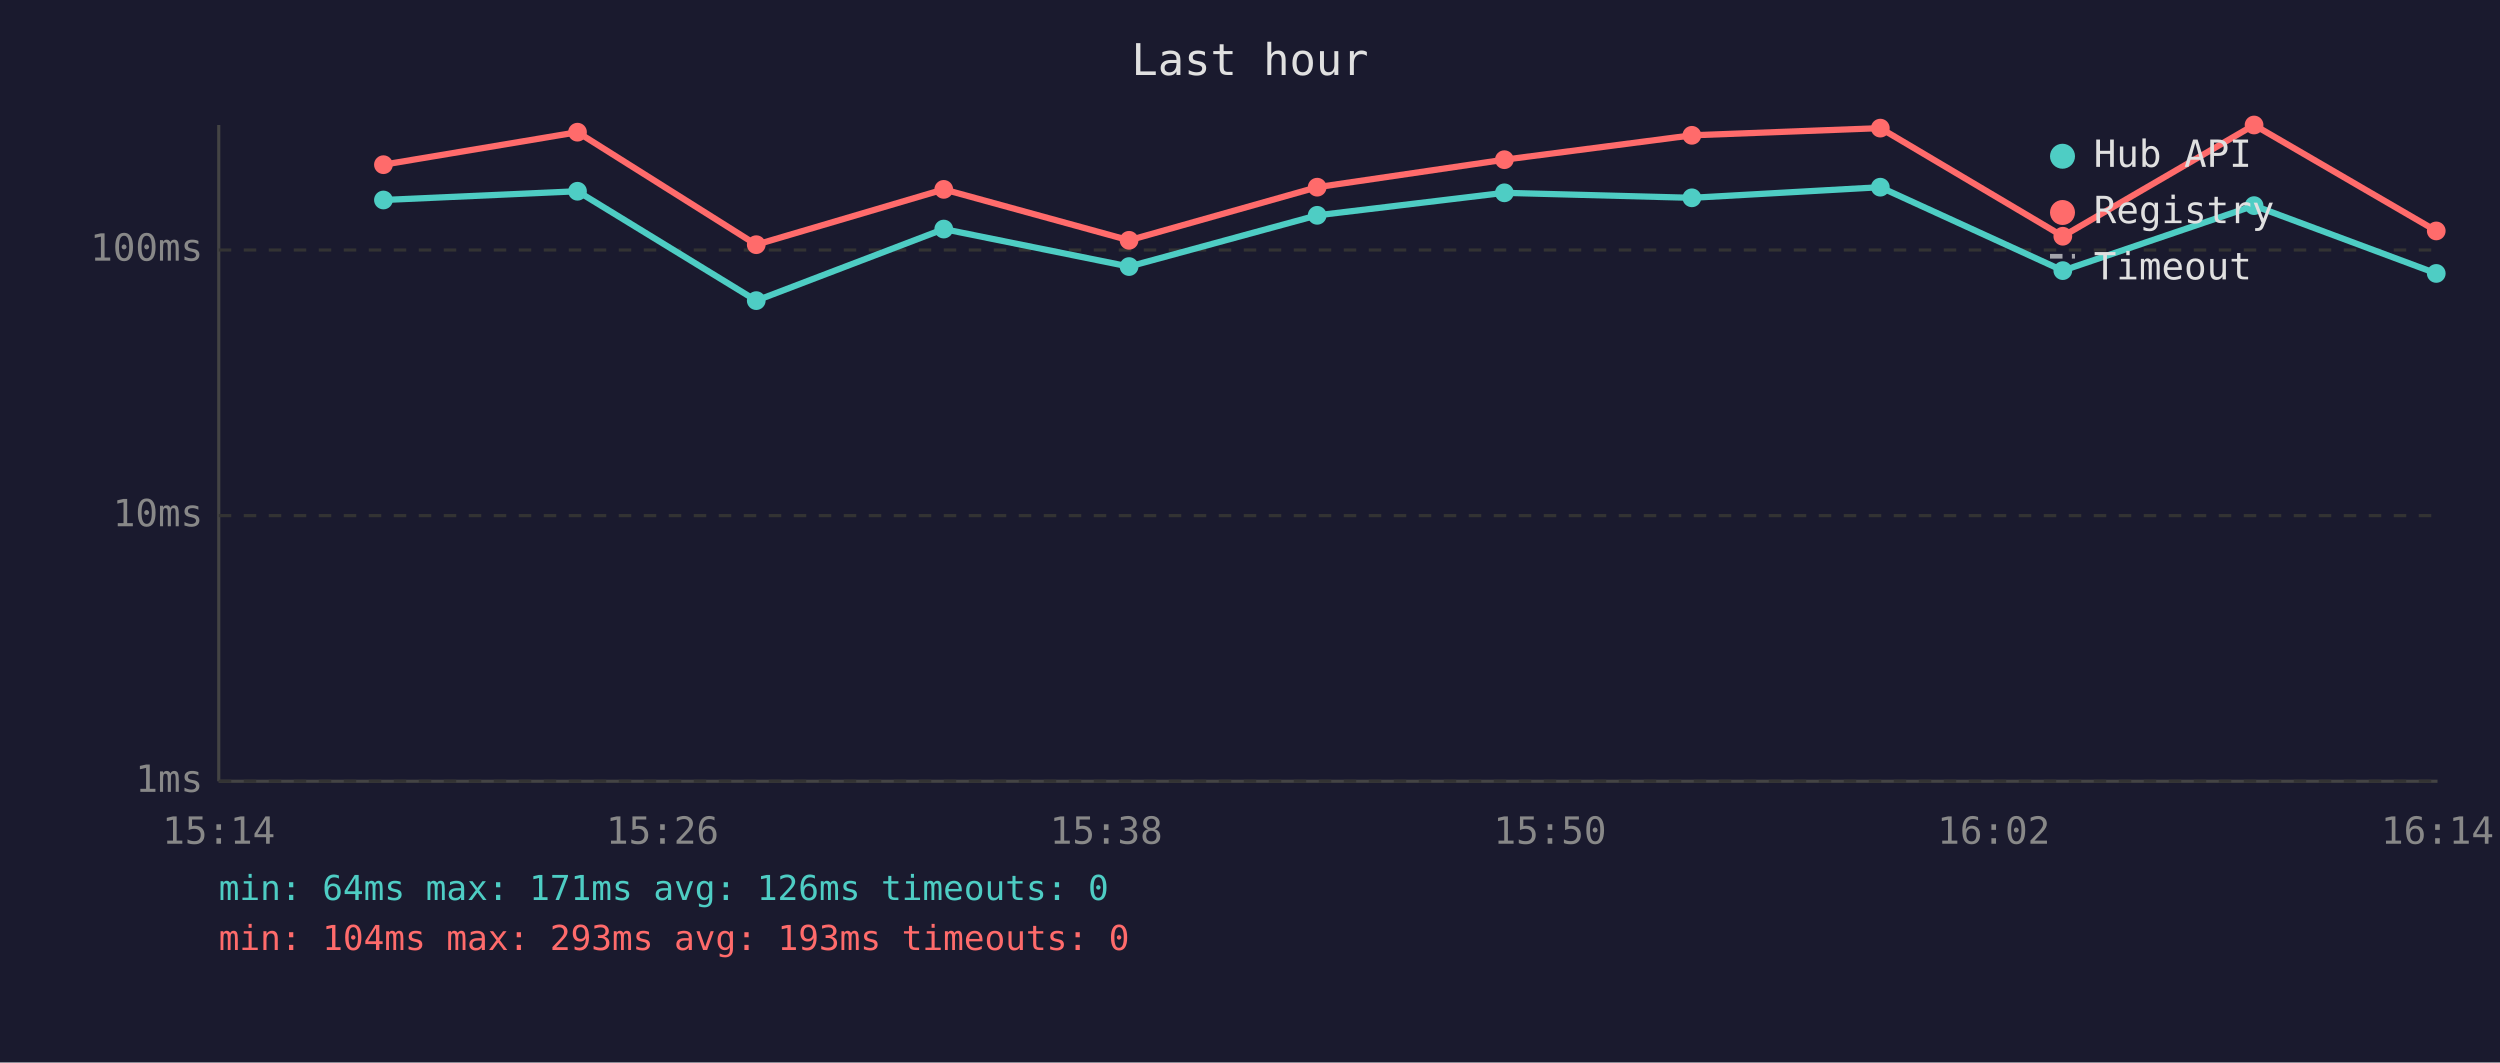
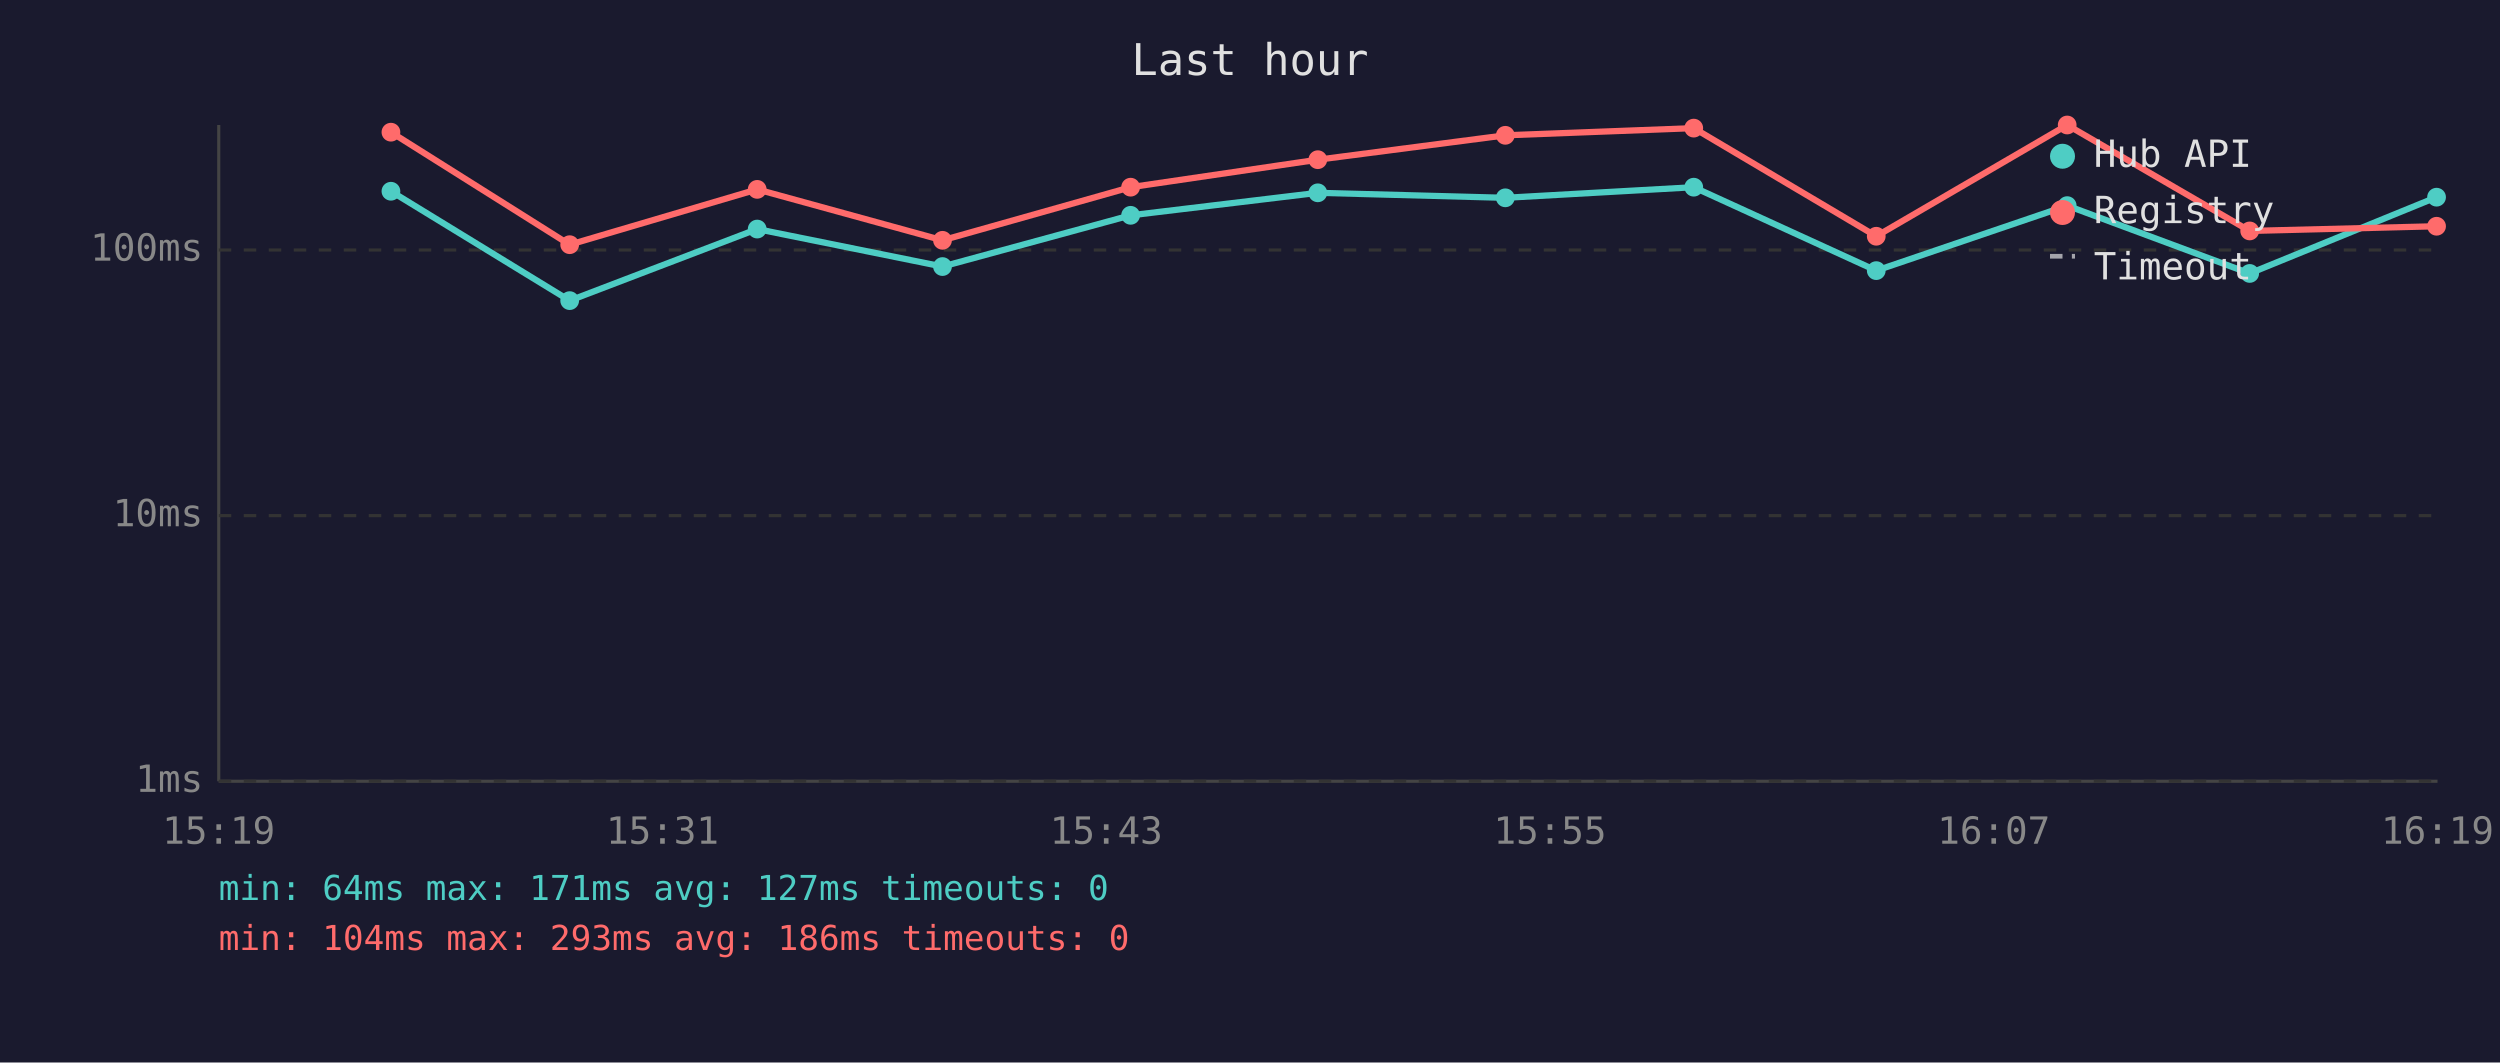
<svg xmlns="http://www.w3.org/2000/svg" viewBox="0 0 800 340" font-family="monospace" font-size="12">
  <rect width="800" height="340" fill="#1a1a2e" />
  <text x="400" y="24" fill="#e0e0e0" font-size="14" text-anchor="middle">Last hour</text>
  <line x1="70" y1="40" x2="70" y2="250" stroke="#444" stroke-width="1" />
  <line x1="70" y1="250" x2="780" y2="250" stroke="#444" stroke-width="1" />
  <line x1="70" y1="250" x2="780" y2="250" stroke="#333" stroke-width="1" stroke-dasharray="4" />
  <text x="65" y="250" fill="#888" text-anchor="end" dominant-baseline="middle">1ms</text>
  <line x1="70" y1="165" x2="780" y2="165" stroke="#333" stroke-width="1" stroke-dasharray="4" />
  <text x="65" y="165" fill="#888" text-anchor="end" dominant-baseline="middle">10ms</text>
  <line x1="70" y1="80" x2="780" y2="80" stroke="#333" stroke-width="1" stroke-dasharray="4" />
  <text x="65" y="80" fill="#888" text-anchor="end" dominant-baseline="middle">100ms</text>
-   <text x="70" y="270" fill="#888" text-anchor="middle">15:14</text>
-   <text x="212" y="270" fill="#888" text-anchor="middle">15:26</text>
-   <text x="354" y="270" fill="#888" text-anchor="middle">15:38</text>
-   <text x="496" y="270" fill="#888" text-anchor="middle">15:50</text>
-   <text x="638" y="270" fill="#888" text-anchor="middle">16:02</text>
-   <text x="780" y="270" fill="#888" text-anchor="middle">16:14</text>
-   <polyline points="122.7,64.0 184.8,61.2 242.0,96.2 302.0,73.3 361.3,85.3 421.5,68.9 481.4,61.7 541.4,63.3 601.7,59.9 660.1,86.6 721.3,65.8 779.6,87.5" fill="none" stroke="#4ecdc4" stroke-width="2" opacity="1" />
-   <circle cx="122.7" cy="64.0" r="3" fill="#4ecdc4" />
-   <circle cx="184.8" cy="61.2" r="3" fill="#4ecdc4" />
-   <circle cx="242.0" cy="96.2" r="3" fill="#4ecdc4" />
-   <circle cx="302.0" cy="73.3" r="3" fill="#4ecdc4" />
-   <circle cx="361.3" cy="85.3" r="3" fill="#4ecdc4" />
-   <circle cx="421.5" cy="68.9" r="3" fill="#4ecdc4" />
-   <circle cx="481.4" cy="61.7" r="3" fill="#4ecdc4" />
-   <circle cx="541.4" cy="63.3" r="3" fill="#4ecdc4" />
-   <circle cx="601.7" cy="59.9" r="3" fill="#4ecdc4" />
-   <circle cx="660.1" cy="86.6" r="3" fill="#4ecdc4" />
-   <circle cx="721.3" cy="65.8" r="3" fill="#4ecdc4" />
-   <circle cx="779.6" cy="87.5" r="3" fill="#4ecdc4" />
-   <polyline points="122.7,52.7 184.8,42.3 242.0,78.3 302.0,60.6 361.3,76.9 421.5,59.9 481.4,51.1 541.4,43.3 601.7,41.0 660.1,75.6 721.3,40.0 779.6,73.9" fill="none" stroke="#ff6b6b" stroke-width="2" opacity="1" />
-   <circle cx="122.7" cy="52.7" r="3" fill="#ff6b6b" />
-   <circle cx="184.8" cy="42.3" r="3" fill="#ff6b6b" />
-   <circle cx="242.0" cy="78.3" r="3" fill="#ff6b6b" />
-   <circle cx="302.0" cy="60.6" r="3" fill="#ff6b6b" />
-   <circle cx="361.3" cy="76.9" r="3" fill="#ff6b6b" />
-   <circle cx="421.5" cy="59.9" r="3" fill="#ff6b6b" />
-   <circle cx="481.4" cy="51.1" r="3" fill="#ff6b6b" />
-   <circle cx="541.4" cy="43.3" r="3" fill="#ff6b6b" />
-   <circle cx="601.7" cy="41.0" r="3" fill="#ff6b6b" />
-   <circle cx="660.1" cy="75.6" r="3" fill="#ff6b6b" />
-   <circle cx="721.3" cy="40.0" r="3" fill="#ff6b6b" />
-   <circle cx="779.6" cy="73.9" r="3" fill="#ff6b6b" />
+   <text x="70" y="270" fill="#888" text-anchor="middle">15:19</text>
+   <text x="212" y="270" fill="#888" text-anchor="middle">15:31</text>
+   <text x="354" y="270" fill="#888" text-anchor="middle">15:43</text>
+   <text x="496" y="270" fill="#888" text-anchor="middle">15:55</text>
+   <text x="638" y="270" fill="#888" text-anchor="middle">16:07</text>
+   <text x="780" y="270" fill="#888" text-anchor="middle">16:19</text>
+   <polyline points="125.1,61.2 182.3,96.2 242.3,73.3 301.6,85.3 361.8,68.9 421.7,61.7 481.7,63.3 542.0,59.9 600.4,86.6 661.5,65.8 719.9,87.5 779.7,63.1" fill="none" stroke="#4ecdc4" stroke-width="2" opacity="1" />
+   <circle cx="125.1" cy="61.2" r="3" fill="#4ecdc4" />
+   <circle cx="182.3" cy="96.2" r="3" fill="#4ecdc4" />
+   <circle cx="242.3" cy="73.3" r="3" fill="#4ecdc4" />
+   <circle cx="301.6" cy="85.3" r="3" fill="#4ecdc4" />
+   <circle cx="361.8" cy="68.9" r="3" fill="#4ecdc4" />
+   <circle cx="421.7" cy="61.7" r="3" fill="#4ecdc4" />
+   <circle cx="481.7" cy="63.3" r="3" fill="#4ecdc4" />
+   <circle cx="542.0" cy="59.9" r="3" fill="#4ecdc4" />
+   <circle cx="600.4" cy="86.6" r="3" fill="#4ecdc4" />
+   <circle cx="661.5" cy="65.8" r="3" fill="#4ecdc4" />
+   <circle cx="719.9" cy="87.5" r="3" fill="#4ecdc4" />
+   <circle cx="779.7" cy="63.1" r="3" fill="#4ecdc4" />
+   <polyline points="125.1,42.3 182.3,78.3 242.3,60.6 301.6,76.9 361.8,59.9 421.7,51.1 481.7,43.3 542.0,41.0 600.4,75.6 661.5,40.0 719.9,73.9 779.7,72.4" fill="none" stroke="#ff6b6b" stroke-width="2" opacity="1" />
+   <circle cx="125.1" cy="42.3" r="3" fill="#ff6b6b" />
+   <circle cx="182.3" cy="78.3" r="3" fill="#ff6b6b" />
+   <circle cx="242.3" cy="60.6" r="3" fill="#ff6b6b" />
+   <circle cx="301.6" cy="76.9" r="3" fill="#ff6b6b" />
+   <circle cx="361.8" cy="59.9" r="3" fill="#ff6b6b" />
+   <circle cx="421.7" cy="51.1" r="3" fill="#ff6b6b" />
+   <circle cx="481.7" cy="43.3" r="3" fill="#ff6b6b" />
+   <circle cx="542.0" cy="41.0" r="3" fill="#ff6b6b" />
+   <circle cx="600.4" cy="75.6" r="3" fill="#ff6b6b" />
+   <circle cx="661.5" cy="40.0" r="3" fill="#ff6b6b" />
+   <circle cx="719.9" cy="73.9" r="3" fill="#ff6b6b" />
+   <circle cx="779.7" cy="72.4" r="3" fill="#ff6b6b" />
  <circle cx="660" cy="50" r="4" fill="#4ecdc4" />
  <text x="670" y="50" fill="#e0e0e0" dominant-baseline="middle">Hub API</text>
  <circle cx="660" cy="68" r="4" fill="#ff6b6b" />
  <text x="670" y="68" fill="#e0e0e0" dominant-baseline="middle">Registry</text>
  <line x1="656" y1="82" x2="664" y2="82" stroke="#e0e0e0" stroke-width="1.5" stroke-dasharray="4,3" opacity="0.7" />
  <text x="670" y="86" fill="#e0e0e0" dominant-baseline="middle">Timeout</text>
-   <text x="70" y="288" fill="#4ecdc4" font-size="11">min: 64ms  max: 171ms  avg: 126ms  timeouts: 0</text>
-   <text x="70" y="304" fill="#ff6b6b" font-size="11">min: 104ms  max: 293ms  avg: 193ms  timeouts: 0</text>
+   <text x="70" y="288" fill="#4ecdc4" font-size="11">min: 64ms  max: 171ms  avg: 127ms  timeouts: 0</text>
+   <text x="70" y="304" fill="#ff6b6b" font-size="11">min: 104ms  max: 293ms  avg: 186ms  timeouts: 0</text>
</svg>
